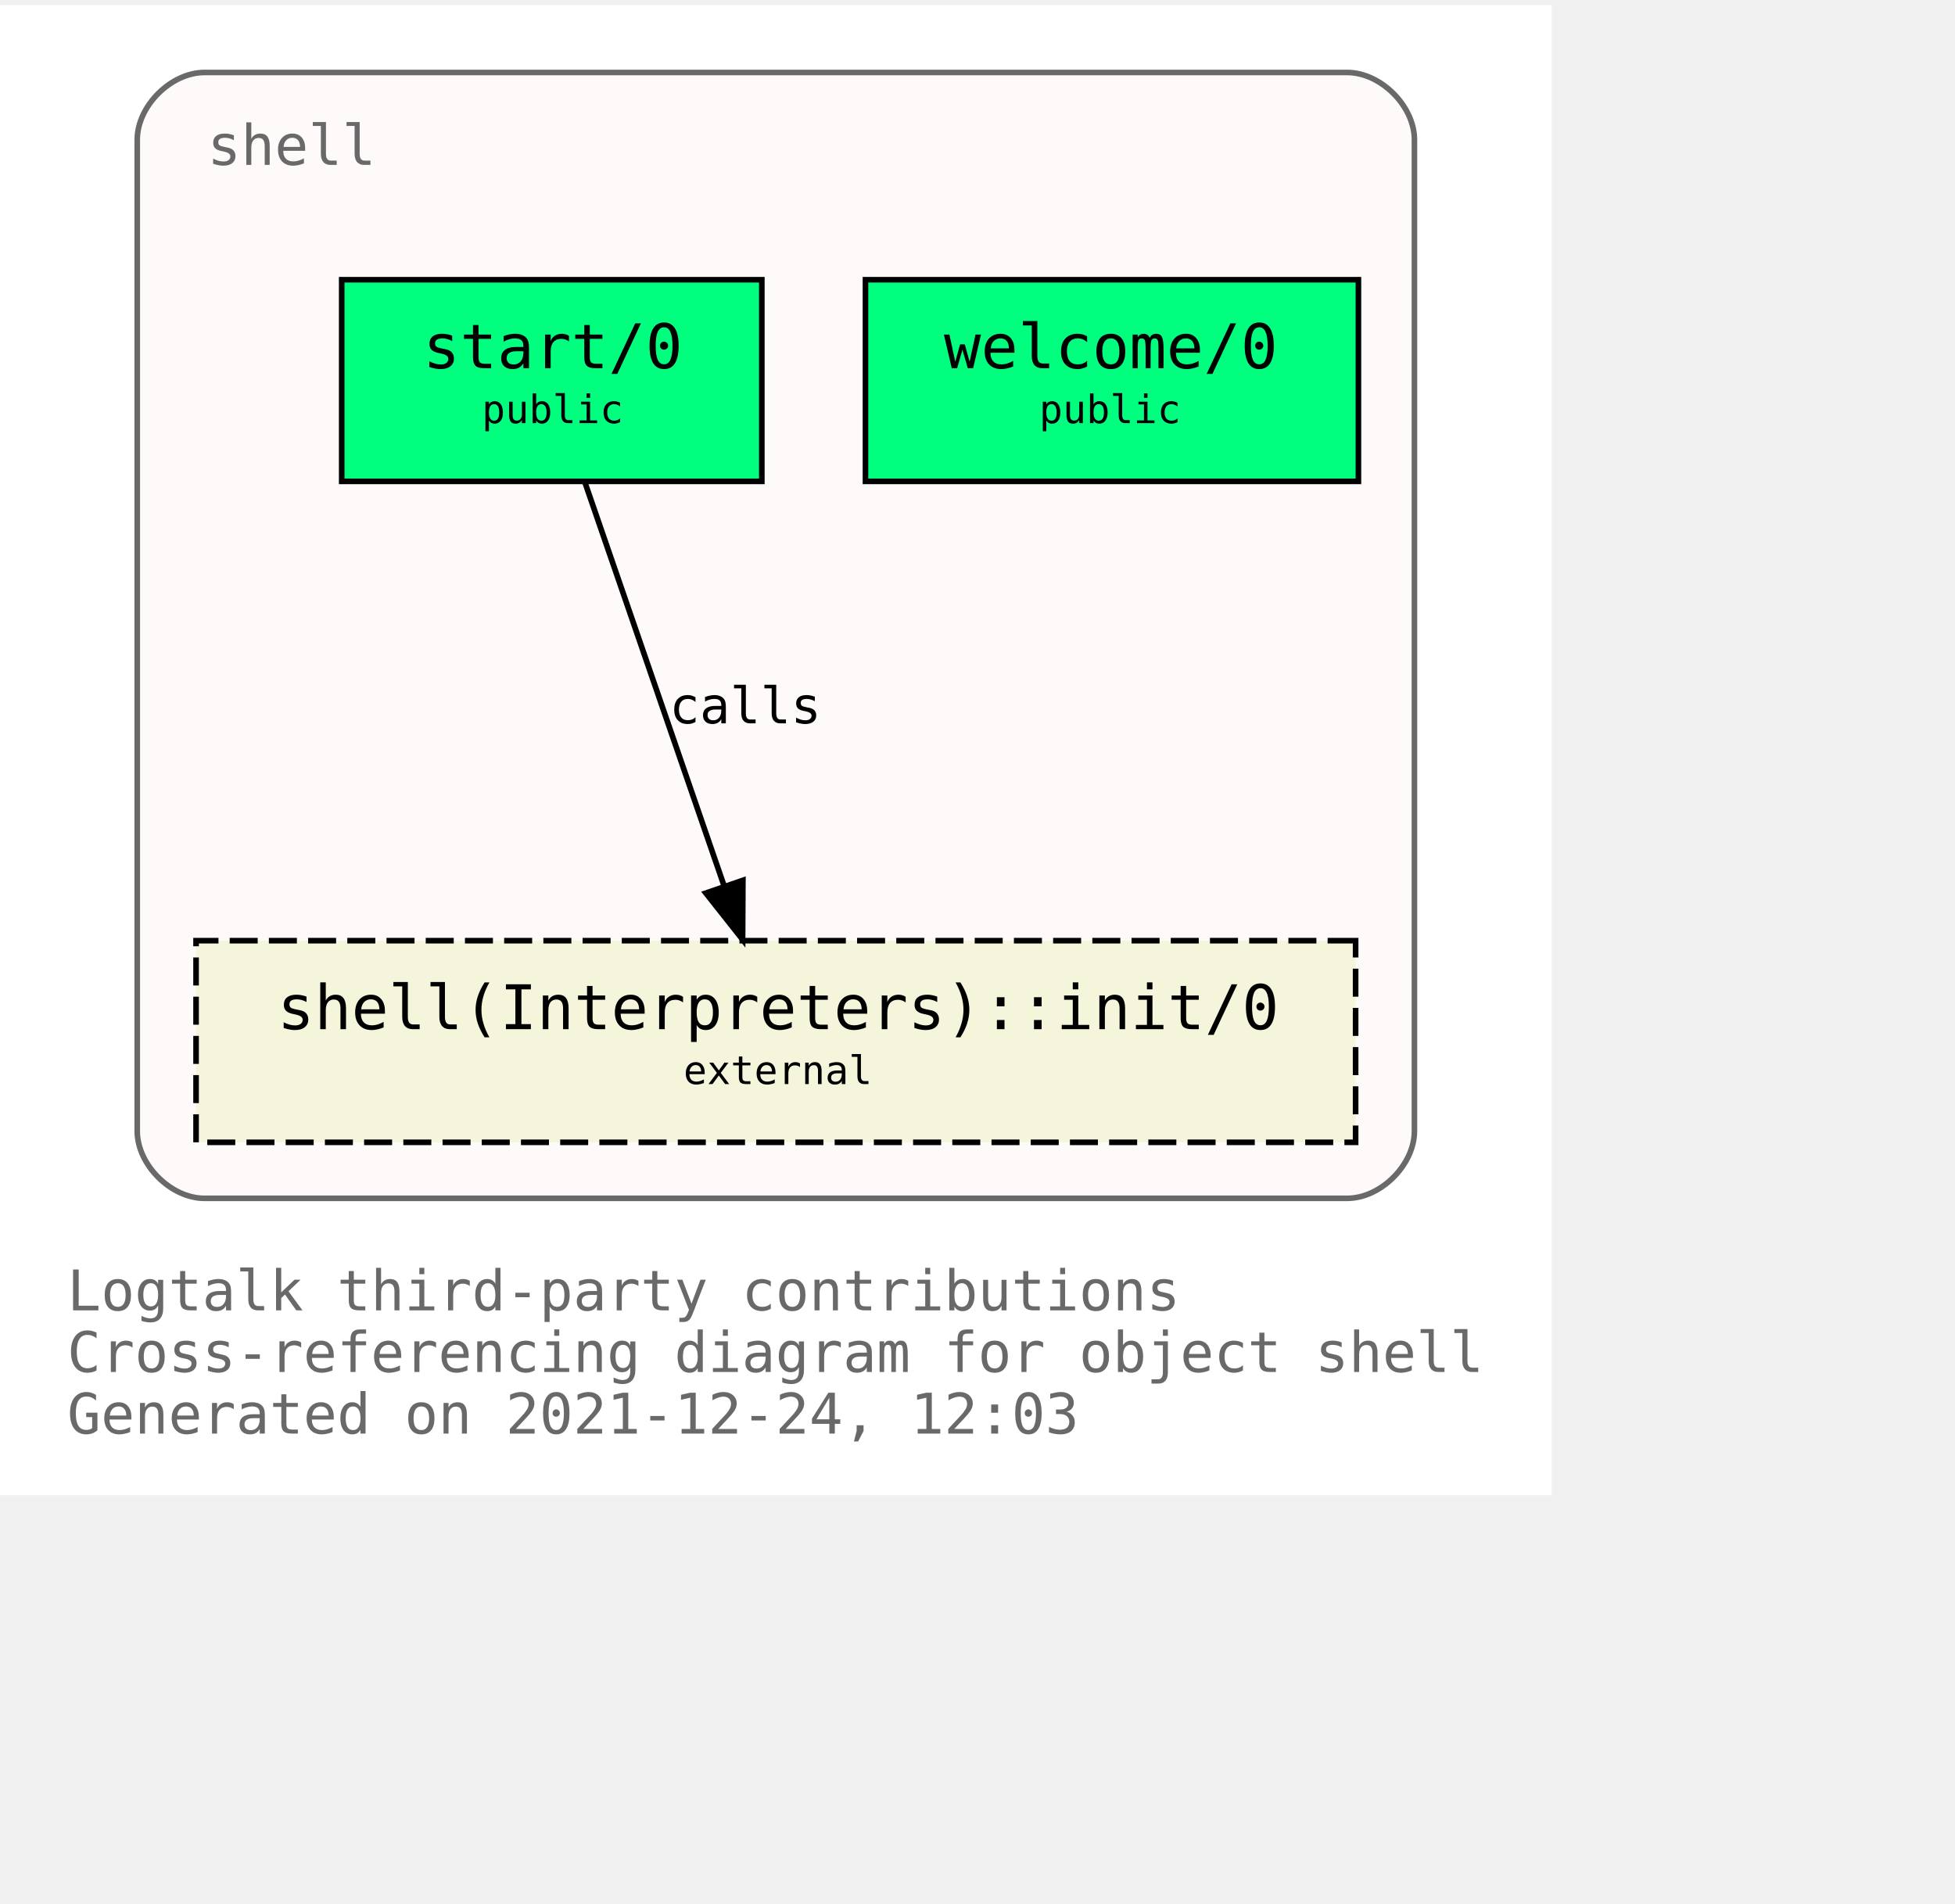
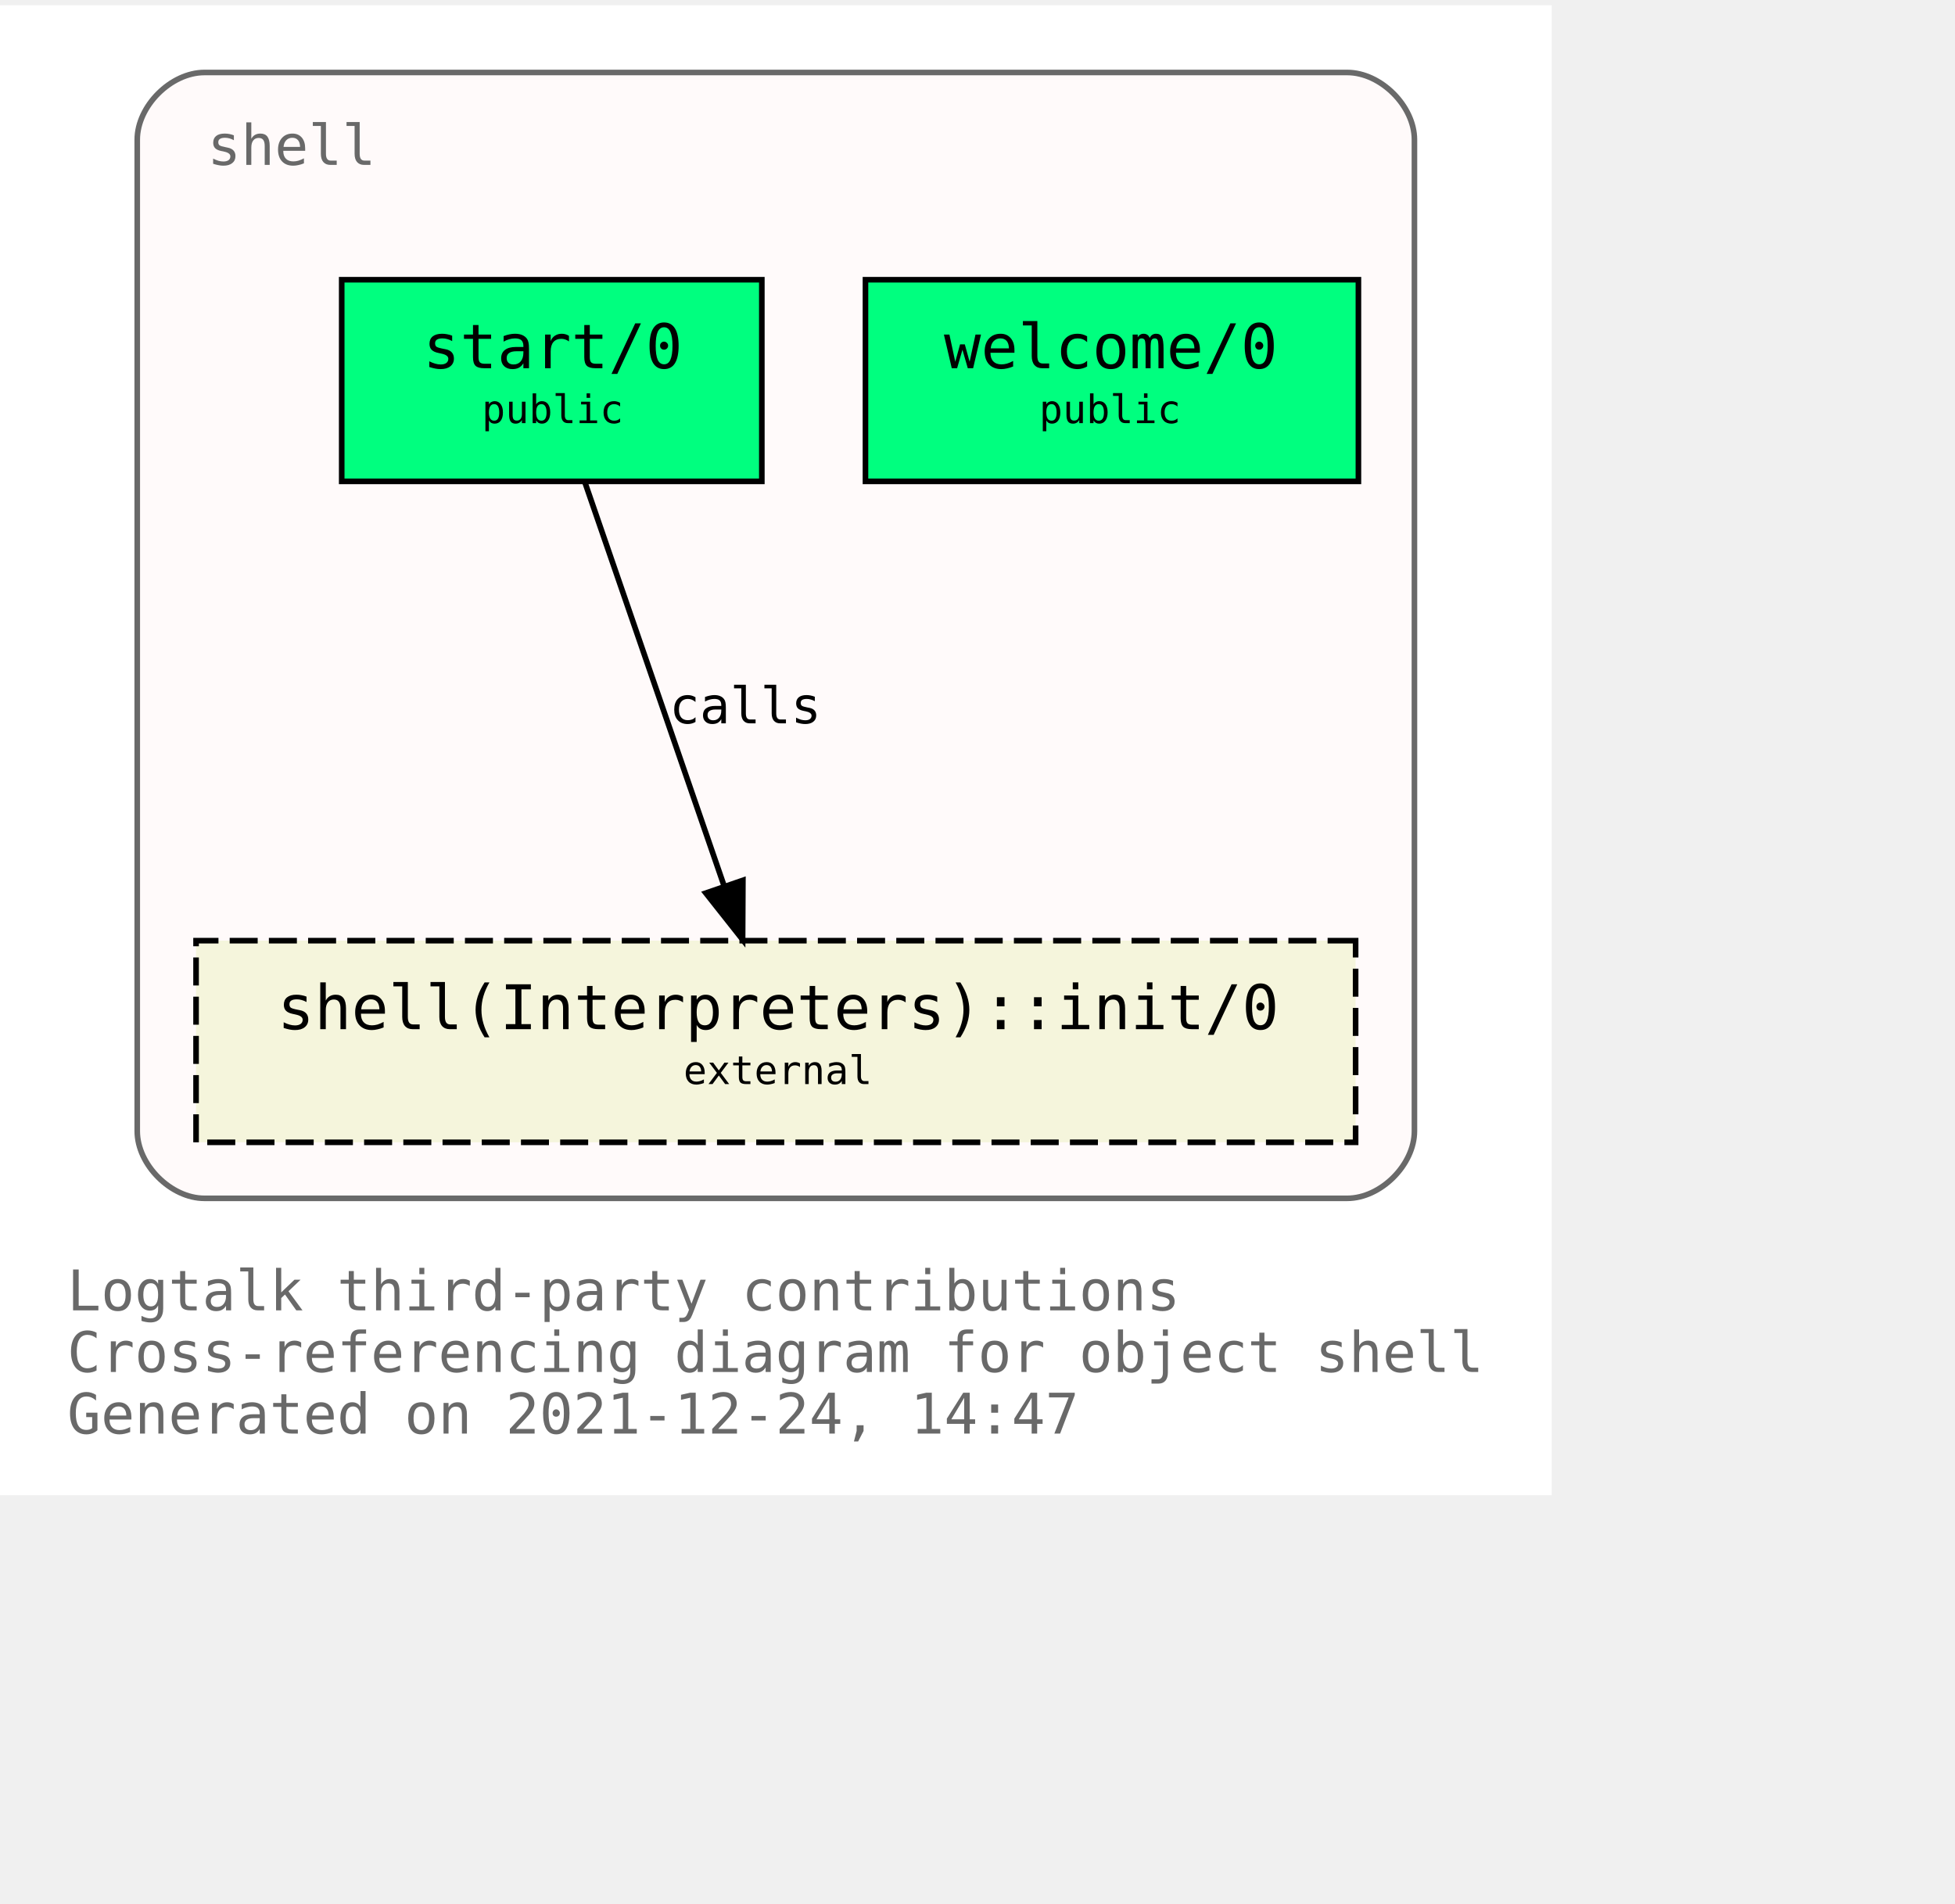
<svg xmlns="http://www.w3.org/2000/svg" xmlns:xlink="http://www.w3.org/1999/xlink" width="421pt" height="410pt" viewBox="72.00 72.00 349.00 338.00">
  <g id="graph0" class="graph" transform="scale(1 1) rotate(0) translate(76 334)">
    <polygon fill="white" stroke="transparent" points="-4,4 -4,-262 273,-262 273,4 -4,4" />
    <text text-anchor="start" x="8" y="-29" font-family="Monospace" font-size="10.00" fill="dimgray">Logtalk third-party contributions</text>
    <text text-anchor="start" x="8" y="-18" font-family="Monospace" font-size="10.00" fill="dimgray">Cross-referencing diagram for object shell</text>
-     <text text-anchor="start" x="8" y="-7" font-family="Monospace" font-size="10.00" fill="dimgray">Generated on 2021-12-24, 12:03</text>
+     <text text-anchor="start" x="8" y="-7" font-family="Monospace" font-size="10.00" fill="dimgray">Generated on 2021-12-24, 14:47</text>
    <g id="clust1" class="cluster">
      <g id="a_clust1">
        <a xlink:title="shell">
          <path fill="snow" stroke="dimgray" d="M32.5,-49C32.5,-49 236.5,-49 236.5,-49 242.5,-49 248.5,-55 248.5,-61 248.5,-61 248.5,-238 248.5,-238 248.5,-244 242.5,-250 236.5,-250 236.5,-250 32.5,-250 32.5,-250 26.5,-250 20.5,-244 20.5,-238 20.5,-238 20.5,-61 20.5,-61 20.5,-55 26.5,-49 32.5,-49" />
          <g id="a_clust1_0">
-             <a xlink:href="https://github.com/LogtalkDotOrg/logtalk3/tree/261dba8e72dd07f5fb5891a52d53f8dbac37f16a/contributions/verdi_neruda/shell.lgt" xlink:title="https://github.com/LogtalkDotOrg/logtalk3/tree/261dba8e72dd07f5fb5891a52d53f8dbac37f16a/contributions/verdi_neruda/shell.lgt">
+             <a xlink:href="https://github.com/LogtalkDotOrg/logtalk3/tree/c017d0066c17c9fd68388dafe935f5fdc81cb730/contributions/verdi_neruda/shell.lgt" xlink:title="https://github.com/LogtalkDotOrg/logtalk3/tree/c017d0066c17c9fd68388dafe935f5fdc81cb730/contributions/verdi_neruda/shell.lgt">
              <text text-anchor="start" x="33" y="-233.5" font-family="Monospace" font-size="10.00" fill="dimgray">shell</text>
            </a>
          </g>
        </a>
      </g>
    </g>
    <g id="node1" class="node">
      <g id="a_node1">
-         <a xlink:href="https://github.com/LogtalkDotOrg/logtalk3/tree/261dba8e72dd07f5fb5891a52d53f8dbac37f16a/contributions/verdi_neruda/shell.lgt#L341" xlink:title="https://github.com/LogtalkDotOrg/logtalk3/tree/261dba8e72dd07f5fb5891a52d53f8dbac37f16a/contributions/verdi_neruda/shell.lgt#L341">
+         <a xlink:href="https://github.com/LogtalkDotOrg/logtalk3/tree/c017d0066c17c9fd68388dafe935f5fdc81cb730/contributions/verdi_neruda/shell.lgt#L341" xlink:title="https://github.com/LogtalkDotOrg/logtalk3/tree/c017d0066c17c9fd68388dafe935f5fdc81cb730/contributions/verdi_neruda/shell.lgt#L341">
          <polygon fill="springgreen" stroke="black" points="238.5,-213 150.5,-213 150.5,-177 238.5,-177 238.5,-213" />
          <text text-anchor="start" x="158.5" y="-197.8" font-family="Monospace" font-size="9.00"> </text>
          <text text-anchor="start" x="164.5" y="-197.2" font-family="Monospace" font-size="11.00">welcome/0</text>
          <text text-anchor="start" x="224.5" y="-197.8" font-family="Monospace" font-size="9.00"> </text>
          <text text-anchor="start" x="158.5" y="-186.8" font-family="Monospace" font-size="9.00"> </text>
          <text text-anchor="start" x="181.5" y="-187.4" font-family="Monospace" font-size="7.00">public</text>
          <text text-anchor="start" x="224.5" y="-186.8" font-family="Monospace" font-size="9.00"> </text>
        </a>
      </g>
    </g>
    <g id="node2" class="node">
      <g id="a_node2">
-         <a xlink:href="https://github.com/LogtalkDotOrg/logtalk3/tree/261dba8e72dd07f5fb5891a52d53f8dbac37f16a/contributions/verdi_neruda/shell.lgt#L353" xlink:title="https://github.com/LogtalkDotOrg/logtalk3/tree/261dba8e72dd07f5fb5891a52d53f8dbac37f16a/contributions/verdi_neruda/shell.lgt#L353">
+         <a xlink:href="https://github.com/LogtalkDotOrg/logtalk3/tree/c017d0066c17c9fd68388dafe935f5fdc81cb730/contributions/verdi_neruda/shell.lgt#L353" xlink:title="https://github.com/LogtalkDotOrg/logtalk3/tree/c017d0066c17c9fd68388dafe935f5fdc81cb730/contributions/verdi_neruda/shell.lgt#L353">
          <polygon fill="springgreen" stroke="black" points="132,-213 57,-213 57,-177 132,-177 132,-213" />
          <text text-anchor="start" x="65.5" y="-197.8" font-family="Monospace" font-size="9.00"> </text>
          <text text-anchor="start" x="71.5" y="-197.2" font-family="Monospace" font-size="11.00">start/0</text>
          <text text-anchor="start" x="118.5" y="-197.8" font-family="Monospace" font-size="9.00"> </text>
          <text text-anchor="start" x="65.5" y="-186.8" font-family="Monospace" font-size="9.00"> </text>
          <text text-anchor="start" x="82" y="-187.4" font-family="Monospace" font-size="7.00">public</text>
          <text text-anchor="start" x="118.5" y="-186.8" font-family="Monospace" font-size="9.00"> </text>
        </a>
      </g>
    </g>
    <g id="node3" class="node">
      <g id="a_node3">
        <a xlink:href="https://logtalk.org/library/shell_1.html#init/0" xlink:title="https://logtalk.org/library/shell_1.html#init/0">
          <polygon fill="beige" stroke="black" stroke-dasharray="5,2" points="238,-95 31,-95 31,-59 238,-59 238,-95" />
          <text text-anchor="start" x="39.5" y="-79.8" font-family="Monospace" font-size="9.00"> </text>
          <text text-anchor="start" x="45.5" y="-79.2" font-family="Monospace" font-size="11.00">shell(Interpreters)::init/0</text>
          <text text-anchor="start" x="224.5" y="-79.8" font-family="Monospace" font-size="9.00"> </text>
          <text text-anchor="start" x="39.5" y="-68.8" font-family="Monospace" font-size="9.00"> </text>
          <text text-anchor="start" x="118" y="-69.4" font-family="Monospace" font-size="7.00">external</text>
          <text text-anchor="start" x="224.5" y="-68.8" font-family="Monospace" font-size="9.00"> </text>
        </a>
      </g>
    </g>
    <g id="edge1" class="edge">
      <g id="a_edge1">
-         <a xlink:href="https://github.com/LogtalkDotOrg/logtalk3/tree/261dba8e72dd07f5fb5891a52d53f8dbac37f16a/contributions/verdi_neruda/shell.lgt#L355" xlink:title="calls">
+         <a xlink:href="https://github.com/LogtalkDotOrg/logtalk3/tree/c017d0066c17c9fd68388dafe935f5fdc81cb730/contributions/verdi_neruda/shell.lgt#L355" xlink:title="calls">
          <path fill="none" stroke="black" d="M100.4,-176.88C106.96,-157.86 117.63,-126.91 125.29,-104.7" />
          <polygon fill="black" stroke="black" points="128.62,-105.78 128.57,-95.19 122,-103.5 128.62,-105.78" />
        </a>
      </g>
      <g id="a_edge1-label">
-         <a xlink:href="https://github.com/LogtalkDotOrg/logtalk3/tree/261dba8e72dd07f5fb5891a52d53f8dbac37f16a/contributions/verdi_neruda/shell.lgt#L355" xlink:title="https://github.com/LogtalkDotOrg/logtalk3/tree/261dba8e72dd07f5fb5891a52d53f8dbac37f16a/contributions/verdi_neruda/shell.lgt#L355">
+         <a xlink:href="https://github.com/LogtalkDotOrg/logtalk3/tree/c017d0066c17c9fd68388dafe935f5fdc81cb730/contributions/verdi_neruda/shell.lgt#L355" xlink:title="https://github.com/LogtalkDotOrg/logtalk3/tree/c017d0066c17c9fd68388dafe935f5fdc81cb730/contributions/verdi_neruda/shell.lgt#L355">
          <text text-anchor="start" x="115.5" y="-133.8" font-family="Monospace" font-size="9.00">calls</text>
        </a>
      </g>
    </g>
  </g>
</svg>
